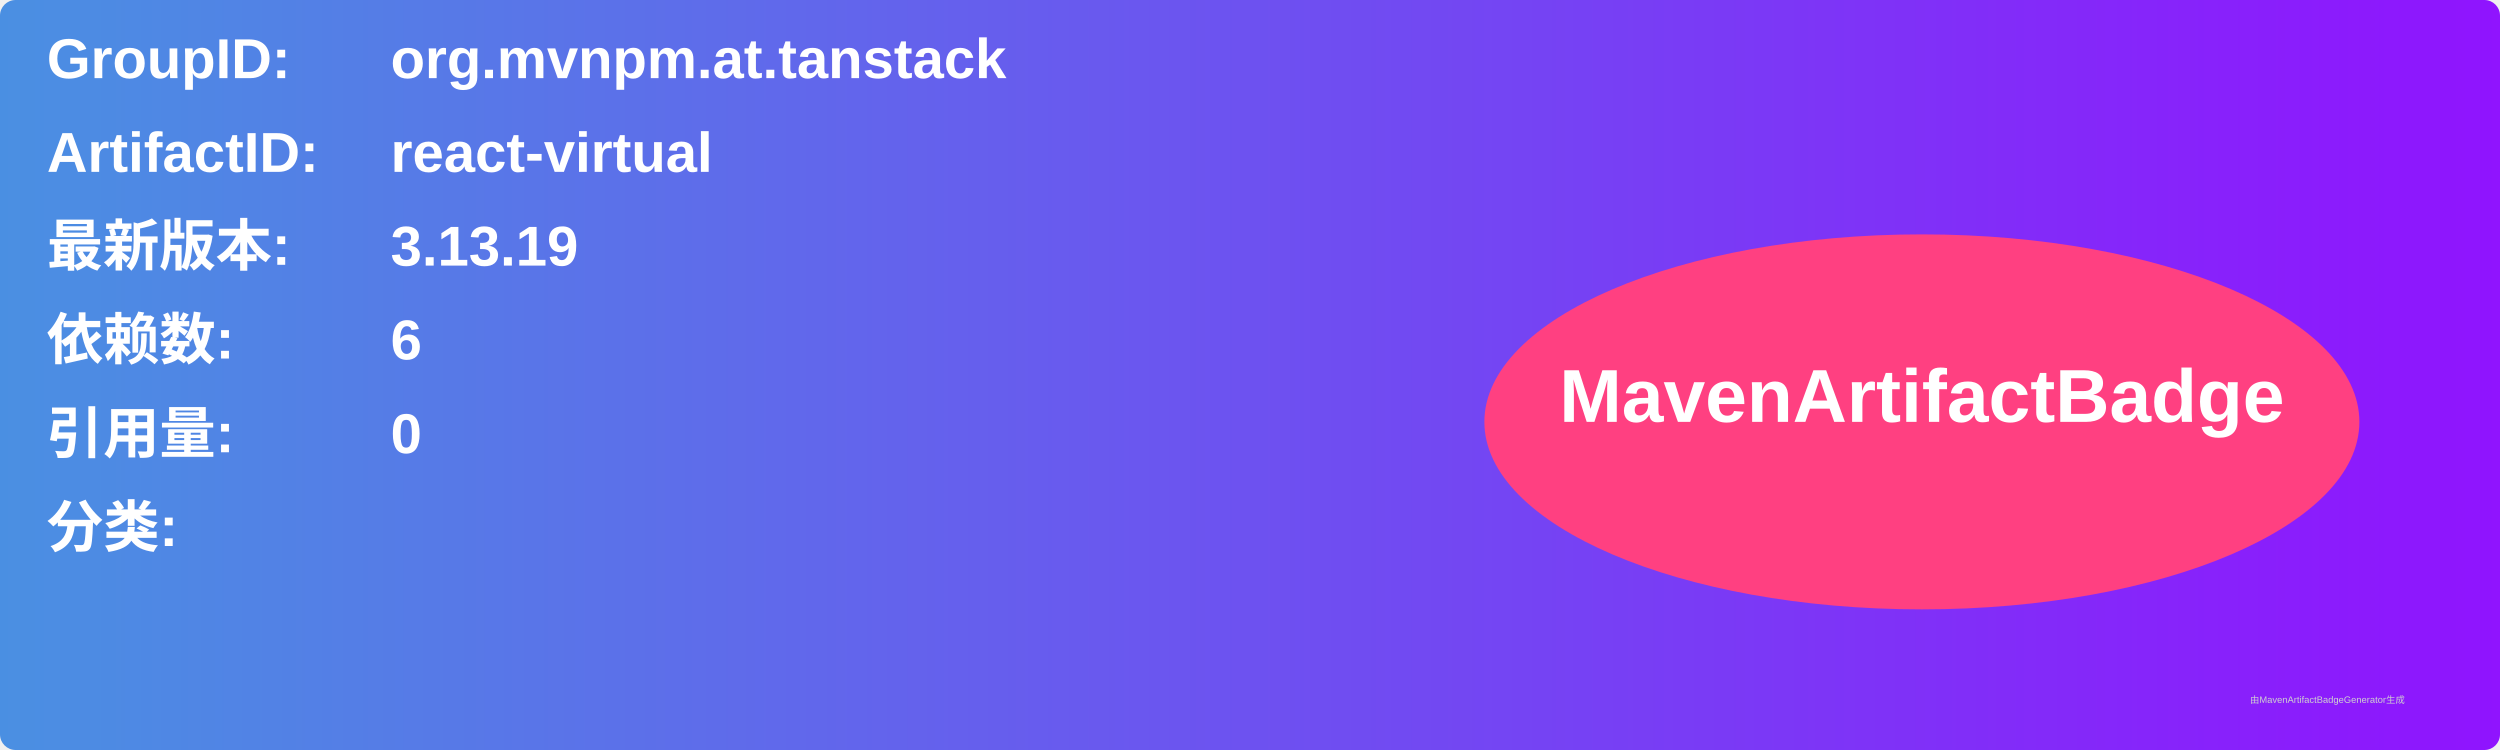
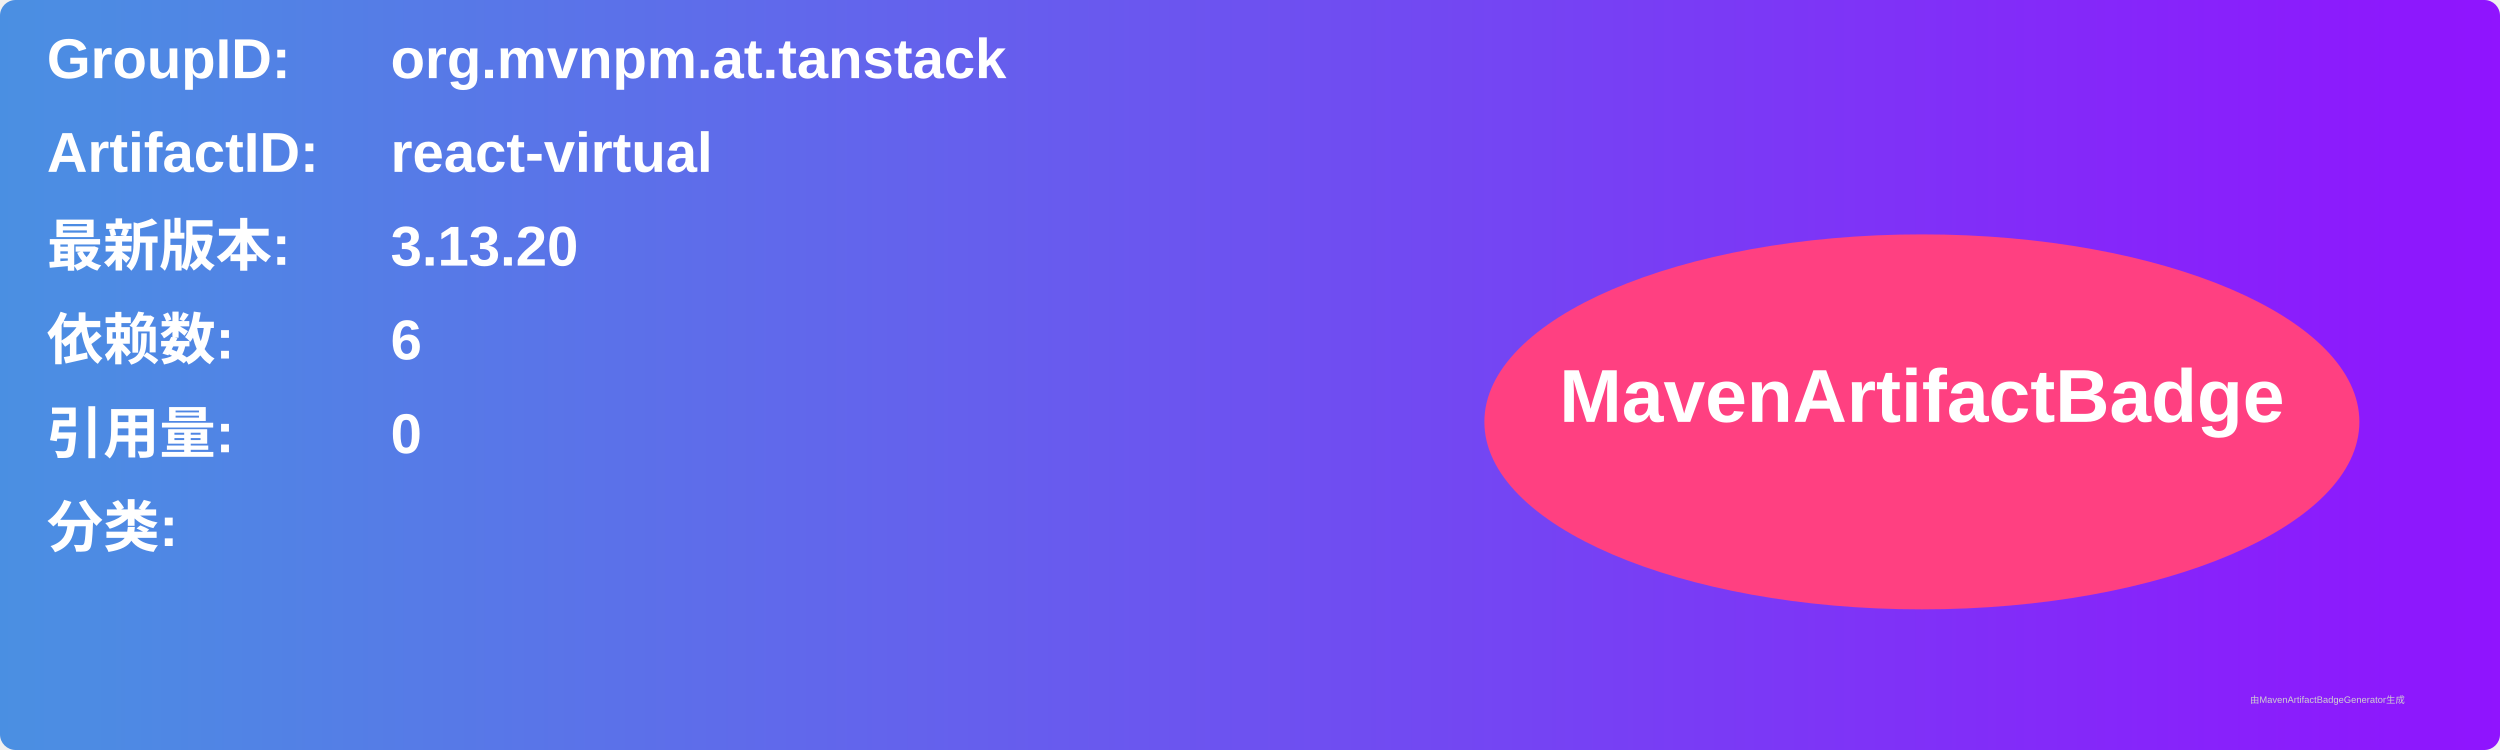
<svg xmlns="http://www.w3.org/2000/svg" width="800" height="240" viewBox="0 0 800 240">
  <linearGradient id="grad" x1="0%" y1="0%" x2="100%" y2="0%">
    <stop offset="0%" stop-color="#4a90e2" />
    <stop offset="100%" stop-color="#9013fe" />
  </linearGradient>
  <rect width="100%" height="100%" rx="5" ry="5" fill="url(#grad)" />
  <g transform="translate(15, 15)">
    <text x="0" y="10" font-family="Arial" font-size="18" fill="white" font-weight="bold" width="260">GroupID:</text>
    <text x="110" y="10" font-family="Arial" font-size="18" fill="white" font-weight="bold" width="460">org.mvnpm.at.tanstack</text>
    <text x="0" y="40" font-family="Arial" font-size="18" fill="white" font-weight="bold" width="260">ArtifactID:</text>
    <text x="110" y="40" font-family="Arial" font-size="18" fill="white" font-weight="bold" width="460">react-virtual</text>
    <text x="0" y="70" font-family="Arial" font-size="18" fill="white" font-weight="bold">最新版本:</text>
    <text x="110" y="70" font-family="Arial" font-size="18" fill="white" font-weight="bold">
-       <tspan font-weight="bold">3.13.19</tspan>
+       <tspan font-weight="bold">3.13.20</tspan>
    </text>
    <text x="0" y="100" font-family="Arial" font-size="18" fill="white" font-weight="bold">依赖数: </text>
    <text x="110" y="100" font-family="Arial" font-size="18" fill="white">
      <tspan font-weight="bold">6</tspan>
    </text>
    <text x="0" y="130" font-family="Arial" font-size="18" fill="white" font-weight="bold">引用量: </text>
    <text x="110" y="130" font-family="Arial" font-size="18" fill="white">
      <tspan font-weight="bold">0</tspan>
    </text>
    <text x="0" y="160" font-family="Arial" font-size="18" fill="white" font-weight="bold">分类:</text>
    <text x="10" y="190" font-family="Arial" font-size="10" fill="white">
      <tspan font-weight="bold" />
    </text>
    <ellipse cx="600" cy="120" rx="140" ry="60" fill="#ff4081" />
    <text x="600" y="120" text-anchor="middle" font-family="Arial" font-size="24" fill="white" font-weight="bold">MavenArtifactBadge</text>
  </g>
  <text x="720" y="225" font-family="Arial" font-size="3" fill="#d0d0d0">由MavenArtifactBadgeGenerator生成</text>
</svg>
